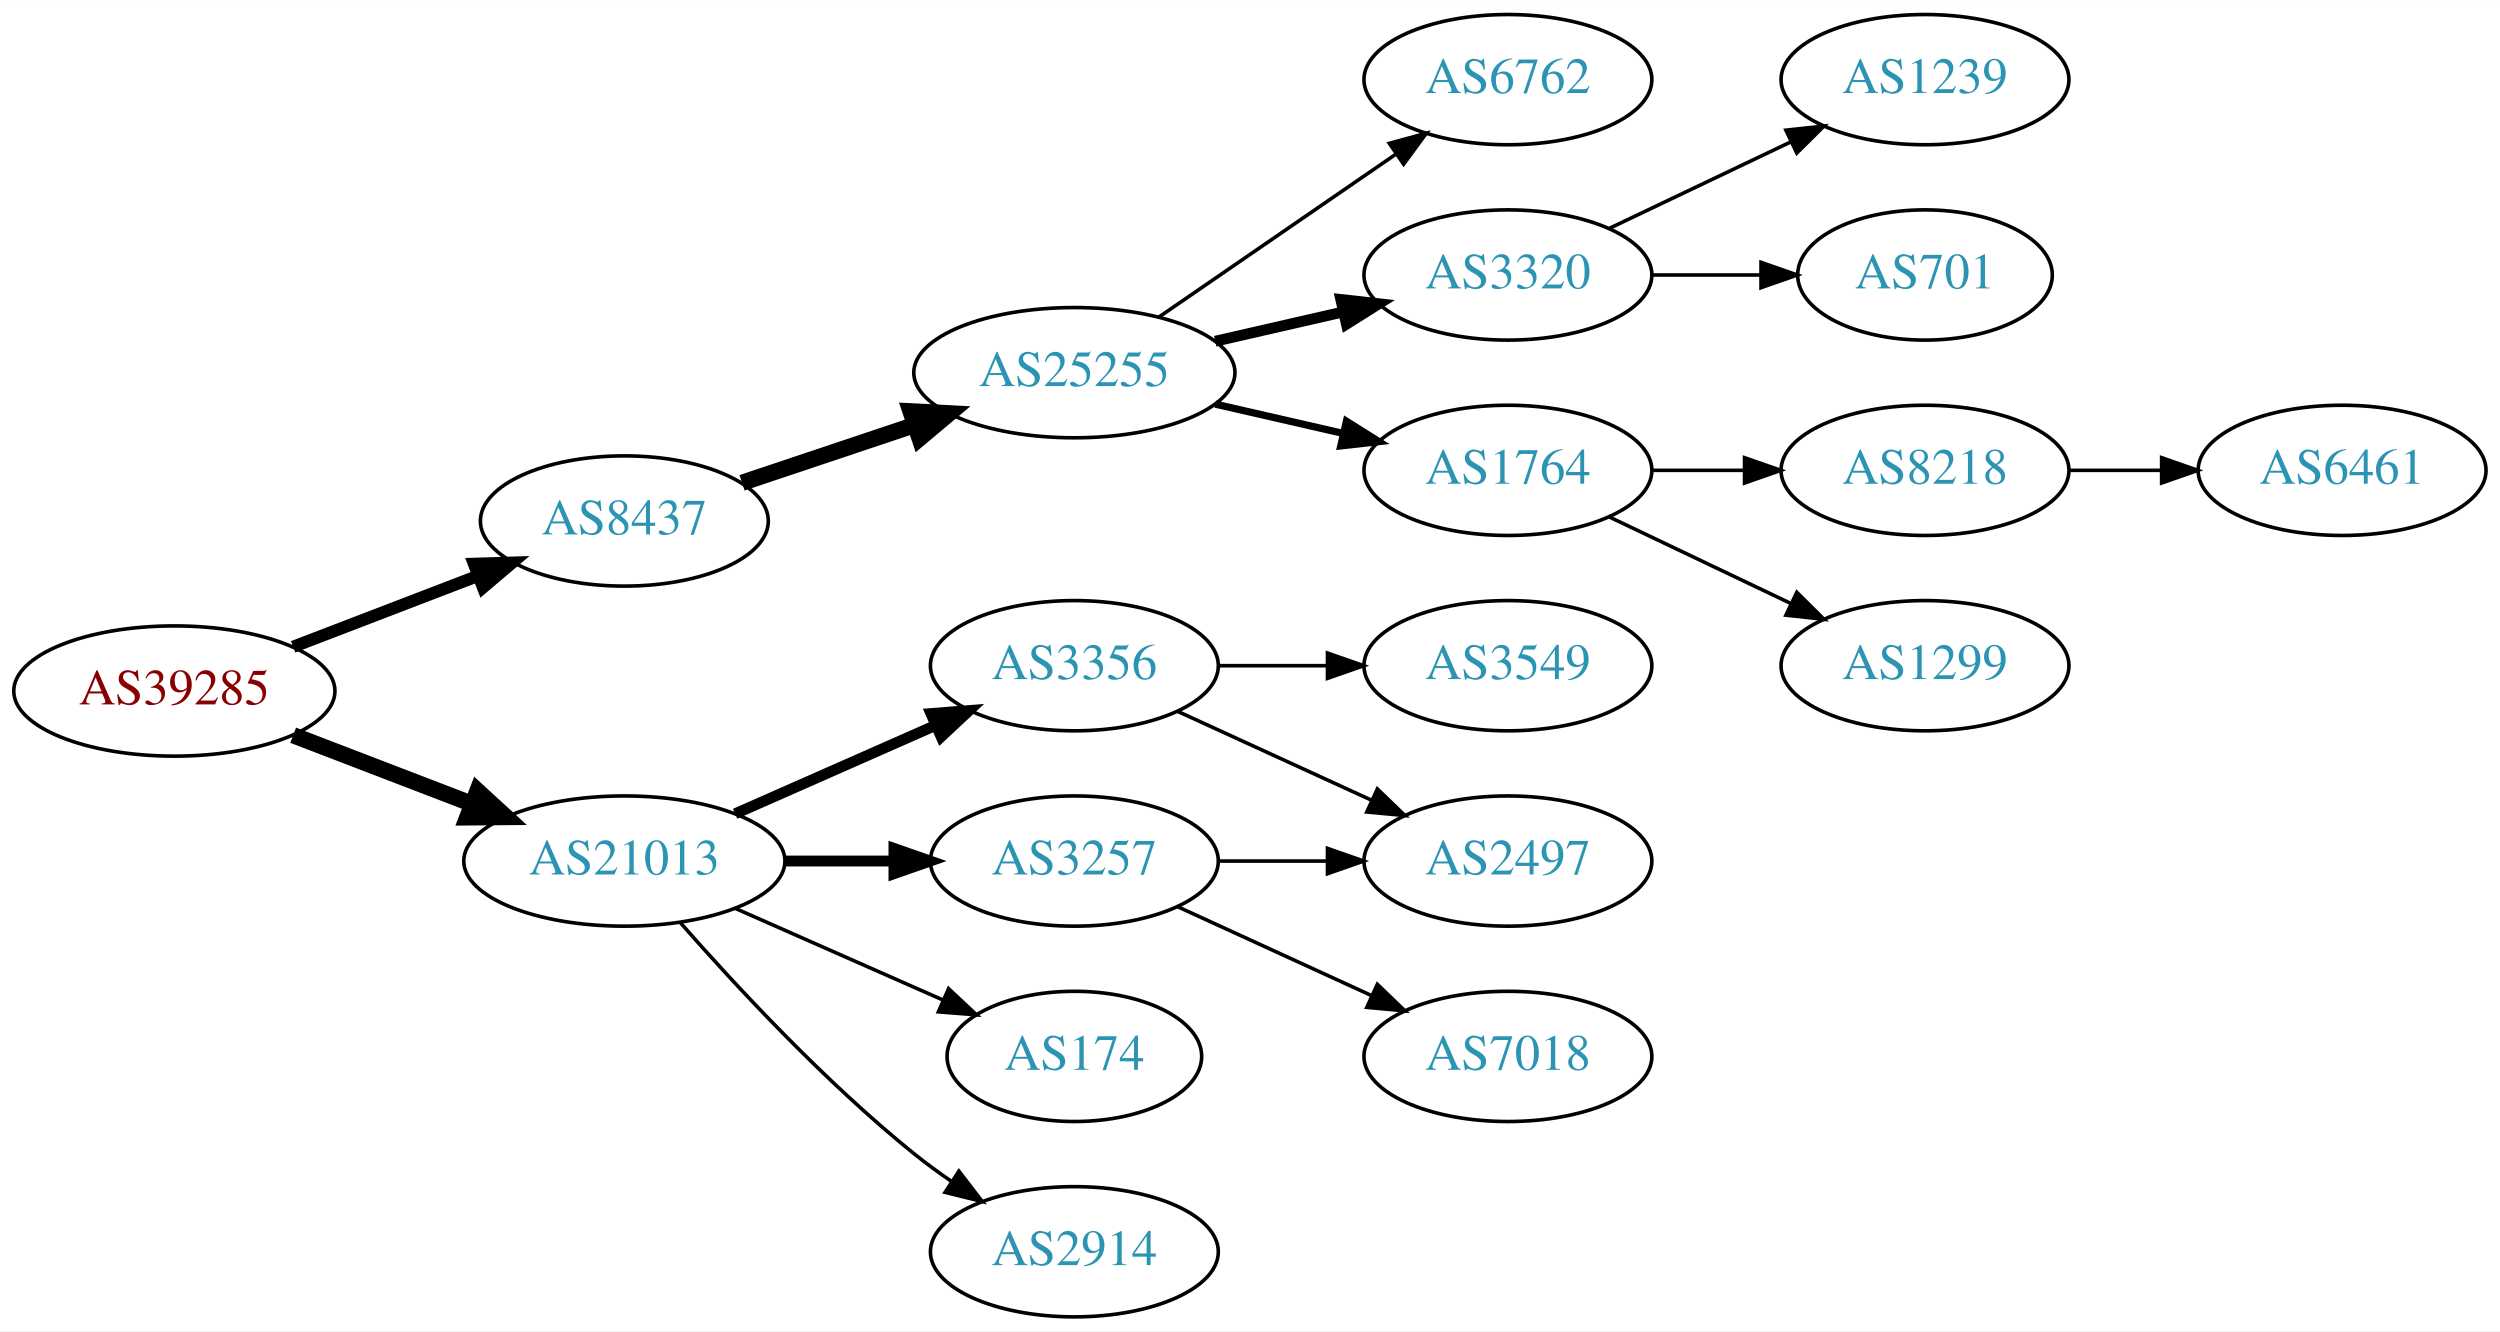
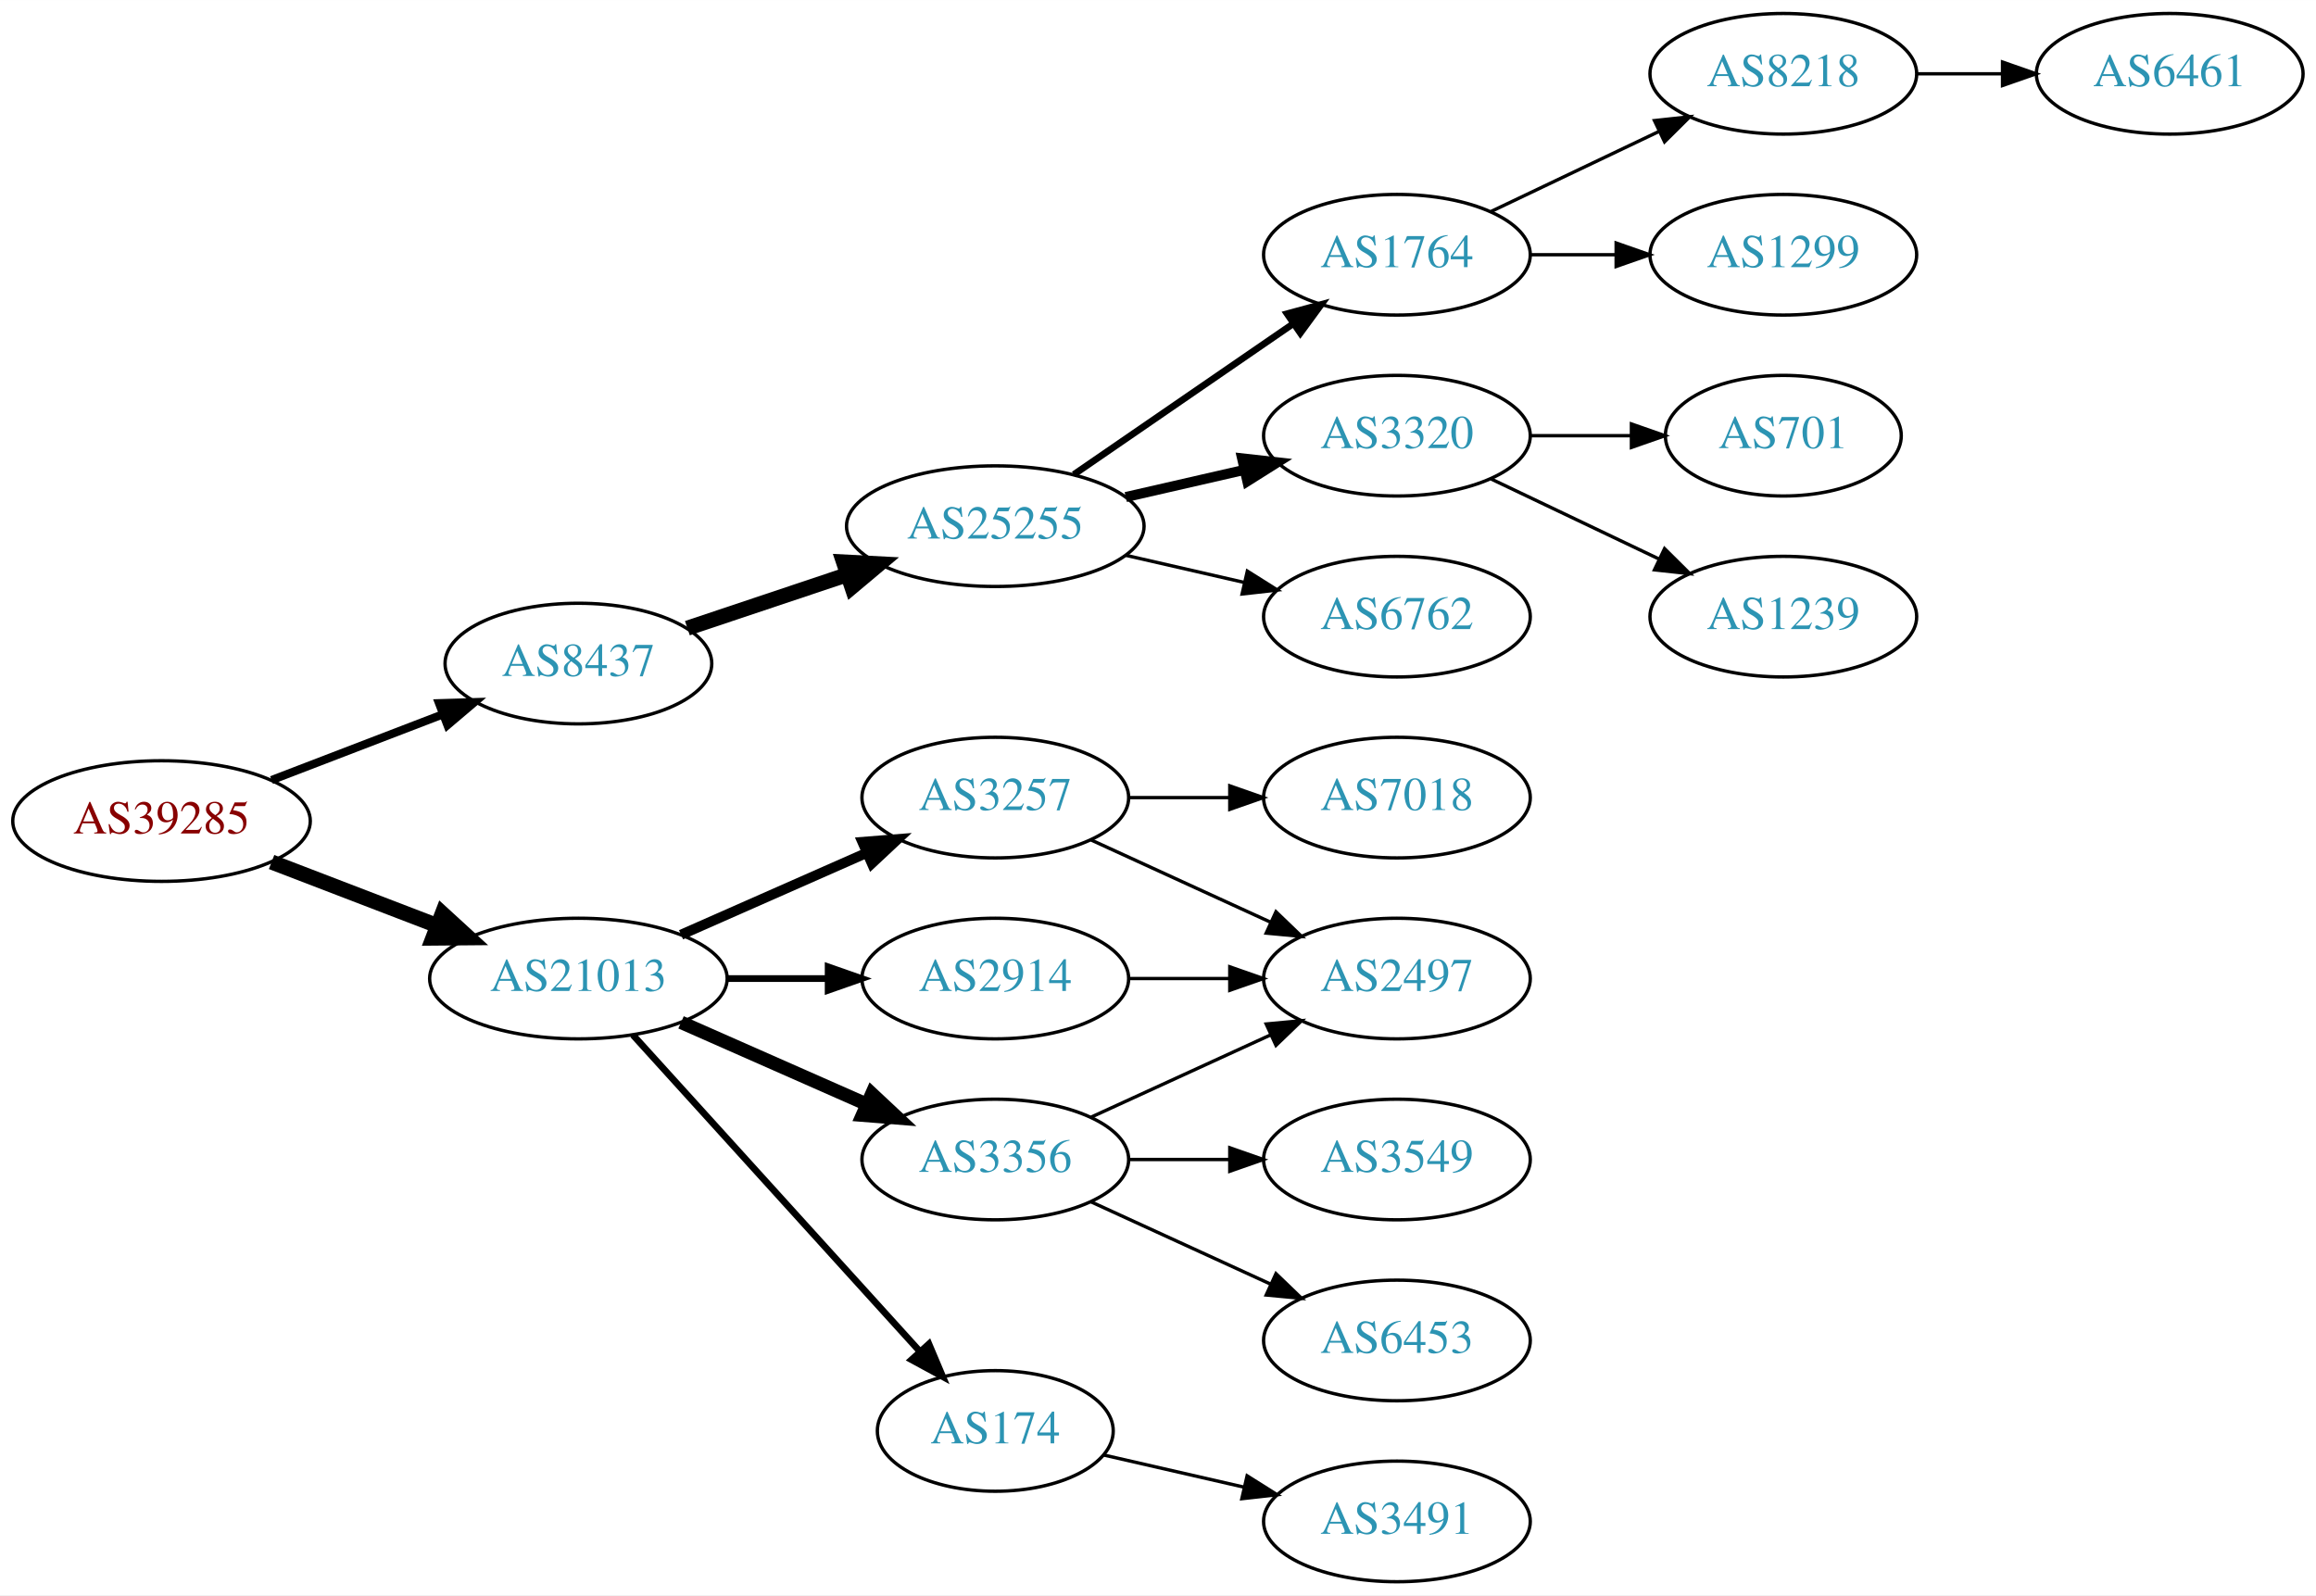
- <svg xmlns="http://www.w3.org/2000/svg" xmlns:xlink="http://www.w3.org/1999/xlink" width="691pt" height="368pt" viewBox="0.00 0.00 691.06 368.00">
-   <g id="graph0" class="graph" transform="scale(1 1) rotate(0) translate(4 364)">
-     <polygon fill="white" stroke="none" points="-4,4 -4,-364 687.055,-364 687.055,4 -4,4" />
+ <svg xmlns="http://www.w3.org/2000/svg" xmlns:xlink="http://www.w3.org/1999/xlink" width="691pt" height="476pt" viewBox="0.00 0.00 691.06 476.00">
+   <g id="graph0" class="graph" transform="scale(1 1) rotate(0) translate(4 472)">
+     <polygon fill="white" stroke="none" points="-4,4 -4,-472 687.055,-472 687.055,4 -4,4" />
    <g id="node1" class="node">
      <g id="a_node1">
        <a xlink:href="/asn/39285" xlink:title="AS39285 ~ Gartner KG [AT]">
-           <ellipse fill="#ffffff" stroke="black" cx="44.196" cy="-173" rx="44.393" ry="18" />
-           <text text-anchor="middle" x="44.196" y="-169.3" font-family="Times,serif" font-size="14.00" fill="#880000">AS39285</text>
+           <ellipse fill="#ffffff" stroke="black" cx="44.196" cy="-227" rx="44.393" ry="18" />
+           <text text-anchor="middle" x="44.196" y="-223.3" font-family="Times,serif" font-size="14.00" fill="#880000">AS39285</text>
        </a>
      </g>
    </g>
    <g id="node2" class="node">
      <g id="a_node2">
        <a xlink:href="/asn/8437" xlink:title="AS8437 ~ Hutchison Drei Austria GmbH [AT]">
-           <ellipse fill="#ffffff" stroke="black" cx="168.588" cy="-220" rx="39.794" ry="18" />
-           <text text-anchor="middle" x="168.588" y="-216.3" font-family="Times,serif" font-size="14.00" fill="#2c94b3">AS8437</text>
+           <ellipse fill="#ffffff" stroke="black" cx="168.588" cy="-274" rx="39.794" ry="18" />
+           <text text-anchor="middle" x="168.588" y="-270.3" font-family="Times,serif" font-size="14.00" fill="#2c94b3">AS8437</text>
        </a>
      </g>
    </g>
    <g id="edge1" class="edge">
-       <path fill="none" stroke="black" stroke-width="3.375" d="M77.034,-185.226C92.665,-191.228 111.645,-198.517 128.183,-204.868" />
-       <polygon fill="black" stroke="black" stroke-width="3.375" points="127.004,-208.164 137.594,-208.482 129.513,-201.63 127.004,-208.164" />
+       <path fill="none" stroke="black" stroke-width="2.455" d="M77.034,-239.226C92.665,-245.228 111.645,-252.517 128.183,-258.868" />
+       <polygon fill="black" stroke="black" stroke-width="2.455" points="127.004,-262.164 137.594,-262.482 129.513,-255.63 127.004,-262.164" />
    </g>
    <g id="node3" class="node">
      <g id="a_node3">
        <a xlink:href="/asn/21013" xlink:title="AS21013 ~ Wels, AT [AT]">
-           <ellipse fill="#ffffff" stroke="black" cx="168.588" cy="-126" rx="44.393" ry="18" />
-           <text text-anchor="middle" x="168.588" y="-122.3" font-family="Times,serif" font-size="14.00" fill="#2c94b3">AS21013</text>
+           <ellipse fill="#ffffff" stroke="black" cx="168.588" cy="-180" rx="44.393" ry="18" />
+           <text text-anchor="middle" x="168.588" y="-176.3" font-family="Times,serif" font-size="14.00" fill="#2c94b3">AS21013</text>
        </a>
      </g>
    </g>
    <g id="edge2" class="edge">
-       <path fill="none" stroke="black" stroke-width="4.5" d="M77.034,-160.774C92.049,-155.008 110.156,-148.055 126.219,-141.886" />
-       <polygon fill="black" stroke="black" stroke-width="4.5" points="127.986,-145.426 135.91,-138.165 125.163,-138.074 127.986,-145.426" />
+       <path fill="none" stroke="black" stroke-width="4.5" d="M77.034,-214.774C92.049,-209.008 110.156,-202.055 126.219,-195.886" />
+       <polygon fill="black" stroke="black" stroke-width="4.5" points="127.986,-199.426 135.91,-192.165 125.163,-192.074 127.986,-199.426" />
    </g>
    <g id="node4" class="node">
      <g id="a_node4">
        <a xlink:href="/asn/25255" xlink:title="AS25255 ~ ==&gt; TELE2 AUSTRIA &lt;== [AT]">
-           <ellipse fill="#ffffff" stroke="black" cx="292.98" cy="-261" rx="44.393" ry="18" />
-           <text text-anchor="middle" x="292.98" y="-257.3" font-family="Times,serif" font-size="14.00" fill="#2c94b3">AS25255</text>
+           <ellipse fill="#ffffff" stroke="black" cx="292.98" cy="-315" rx="44.393" ry="18" />
+           <text text-anchor="middle" x="292.98" y="-311.3" font-family="Times,serif" font-size="14.00" fill="#2c94b3">AS25255</text>
        </a>
      </g>
    </g>
    <g id="edge3" class="edge">
-       <path fill="none" stroke="black" stroke-width="4.5" d="M201.107,-230.559C215.654,-235.431 233.152,-241.293 248.893,-246.566" />
-       <polygon fill="black" stroke="black" stroke-width="4.5" points="247.692,-250.316 258.425,-249.759 250.194,-242.849 247.692,-250.316" />
+       <path fill="none" stroke="black" stroke-width="4.5" d="M201.107,-284.559C215.654,-289.431 233.152,-295.293 248.893,-300.566" />
+       <polygon fill="black" stroke="black" stroke-width="4.5" points="247.692,-304.316 258.425,-303.759 250.194,-296.849 247.692,-304.316" />
    </g>
    <g id="node13" class="node">
      <g id="a_node13">
-         <a xlink:href="/asn/3356" xlink:title="AS3356 ~ Level 3 Parent, LLC [US]">
-           <ellipse fill="#ffffff" stroke="black" cx="292.98" cy="-180" rx="39.794" ry="18" />
-           <text text-anchor="middle" x="292.98" y="-176.3" font-family="Times,serif" font-size="14.00" fill="#2c94b3">AS3356</text>
+         <a xlink:href="/asn/3257" xlink:title="AS3257 ~ GTT [DE]">
+           <ellipse fill="#ffffff" stroke="black" cx="292.98" cy="-234" rx="39.794" ry="18" />
+           <text text-anchor="middle" x="292.98" y="-230.3" font-family="Times,serif" font-size="14.00" fill="#2c94b3">AS3257</text>
        </a>
      </g>
    </g>
    <g id="edge12" class="edge">
-       <path fill="none" stroke="black" stroke-width="3" d="M199.216,-139.072C215.81,-146.393 236.67,-155.597 254.403,-163.421" />
-       <polygon fill="black" stroke="black" stroke-width="3" points="253.325,-166.77 263.887,-167.605 256.151,-160.366 253.325,-166.77" />
+       <path fill="none" stroke="black" stroke-width="3" d="M199.216,-193.072C215.81,-200.393 236.67,-209.597 254.403,-217.421" />
+       <polygon fill="black" stroke="black" stroke-width="3" points="253.325,-220.77 263.887,-221.605 256.151,-214.366 253.325,-220.77" />
    </g>
    <g id="node14" class="node">
      <g id="a_node14">
-         <a xlink:href="/asn/3257" xlink:title="AS3257 ~ GTT [DE]">
+         <a xlink:href="/asn/3356" xlink:title="AS3356 ~ Level 3 Parent, LLC [US]">
          <ellipse fill="#ffffff" stroke="black" cx="292.98" cy="-126" rx="39.794" ry="18" />
-           <text text-anchor="middle" x="292.98" y="-122.3" font-family="Times,serif" font-size="14.00" fill="#2c94b3">AS3257</text>
+           <text text-anchor="middle" x="292.98" y="-122.3" font-family="Times,serif" font-size="14.00" fill="#2c94b3">AS3356</text>
        </a>
      </g>
    </g>
    <g id="edge13" class="edge">
-       <path fill="none" stroke="black" stroke-width="3" d="M213.084,-126C222.773,-126 233.11,-126 243.002,-126" />
-       <polygon fill="black" stroke="black" stroke-width="3" points="243.105,-129.5 253.105,-126 243.105,-122.5 243.105,-129.5" />
+       <path fill="none" stroke="black" stroke-width="4" d="M199.216,-166.928C215.81,-159.607 236.67,-150.403 254.403,-142.579" />
+       <polygon fill="black" stroke="black" stroke-width="4" points="256.151,-145.634 263.887,-138.395 253.325,-139.23 256.151,-145.634" />
    </g>
    <g id="node15" class="node">
      <g id="a_node15">
        <a xlink:href="/asn/174" xlink:title="AS174 ~ Cogent Communications [US]">
-           <ellipse fill="#ffffff" stroke="black" cx="292.98" cy="-72" rx="35.194" ry="18" />
-           <text text-anchor="middle" x="292.98" y="-68.3" font-family="Times,serif" font-size="14.00" fill="#2c94b3">AS174</text>
+           <ellipse fill="#ffffff" stroke="black" cx="292.98" cy="-45" rx="35.194" ry="18" />
+           <text text-anchor="middle" x="292.98" y="-41.3" font-family="Times,serif" font-size="14.00" fill="#2c94b3">AS174</text>
        </a>
      </g>
    </g>
    <g id="edge14" class="edge">
-       <path fill="none" stroke="black" d="M199.216,-112.928C216.487,-105.308 238.378,-95.65 256.556,-87.629" />
-       <polygon fill="black" stroke="black" points="258.213,-90.724 265.949,-83.485 255.387,-84.32 258.213,-90.724" />
+       <path fill="none" stroke="black" stroke-width="2" d="M184.842,-163.175C206.422,-139.372 245.963,-95.758 270.503,-68.69" />
+       <polygon fill="black" stroke="black" stroke-width="2" points="273.176,-70.952 277.3,-61.193 267.99,-66.251 273.176,-70.952" />
    </g>
    <g id="node16" class="node">
      <g id="a_node16">
        <a xlink:href="/asn/2914" xlink:title="AS2914 ~ NTT America, Inc. [US]">
-           <ellipse fill="#ffffff" stroke="black" cx="292.98" cy="-18" rx="39.794" ry="18" />
-           <text text-anchor="middle" x="292.98" y="-14.3" font-family="Times,serif" font-size="14.00" fill="#2c94b3">AS2914</text>
+           <ellipse fill="#ffffff" stroke="black" cx="292.98" cy="-180" rx="39.794" ry="18" />
+           <text text-anchor="middle" x="292.98" y="-176.3" font-family="Times,serif" font-size="14.00" fill="#2c94b3">AS2914</text>
        </a>
      </g>
    </g>
    <g id="edge15" class="edge">
-       <path fill="none" stroke="black" d="M184.021,-109.017C199.152,-91.772 224.116,-64.852 248.784,-45 252.04,-42.38 255.565,-39.808 259.149,-37.354" />
-       <polygon fill="black" stroke="black" points="261.068,-40.281 267.522,-31.879 257.237,-34.423 261.068,-40.281" />
+       <path fill="none" stroke="black" stroke-width="2" d="M213.084,-180C222.773,-180 233.11,-180 243.002,-180" />
+       <polygon fill="black" stroke="black" stroke-width="2" points="243.105,-183.5 253.105,-180 243.105,-176.5 243.105,-183.5" />
    </g>
    <g id="node5" class="node">
      <g id="a_node5">
-         <a xlink:href="/asn/6762" xlink:title="AS6762 ~ TELECOM ITALIA SPARKLE S.p.A. [IT]">
-           <ellipse fill="#ffffff" stroke="black" cx="412.823" cy="-342" rx="39.794" ry="18" />
-           <text text-anchor="middle" x="412.823" y="-338.3" font-family="Times,serif" font-size="14.00" fill="#2c94b3">AS6762</text>
+         <a xlink:href="/asn/1764" xlink:title="AS1764 ~ NEXTLAYER-AS [AT]">
+           <ellipse fill="#ffffff" stroke="black" cx="412.823" cy="-396" rx="39.794" ry="18" />
+           <text text-anchor="middle" x="412.823" y="-392.3" font-family="Times,serif" font-size="14.00" fill="#2c94b3">AS1764</text>
        </a>
      </g>
    </g>
    <g id="edge4" class="edge">
-       <path fill="none" stroke="black" d="M316.423,-276.426C335.004,-289.198 361.565,-307.455 381.945,-321.463" />
-       <polygon fill="black" stroke="black" points="380.036,-324.398 390.259,-327.178 384.001,-318.629 380.036,-324.398" />
+       <path fill="none" stroke="black" stroke-width="2" d="M316.423,-330.426C335.004,-343.198 361.565,-361.455 381.945,-375.463" />
+       <polygon fill="black" stroke="black" stroke-width="2" points="380.036,-378.398 390.259,-381.178 384.001,-372.629 380.036,-378.398" />
    </g>
    <g id="node6" class="node">
      <g id="a_node6">
        <a xlink:href="/asn/3320" xlink:title="AS3320 ~ DTAG [DE]">
-           <ellipse fill="#ffffff" stroke="black" cx="412.823" cy="-288" rx="39.794" ry="18" />
-           <text text-anchor="middle" x="412.823" y="-284.3" font-family="Times,serif" font-size="14.00" fill="#2c94b3">AS3320</text>
+           <ellipse fill="#ffffff" stroke="black" cx="412.823" cy="-342" rx="39.794" ry="18" />
+           <text text-anchor="middle" x="412.823" y="-338.3" font-family="Times,serif" font-size="14.00" fill="#2c94b3">AS3320</text>
        </a>
      </g>
    </g>
    <g id="edge5" class="edge">
-       <path fill="none" stroke="black" stroke-width="3" d="M331.915,-269.692C343.156,-272.267 355.568,-275.111 367.192,-277.774" />
-       <polygon fill="black" stroke="black" stroke-width="3" points="366.624,-281.235 377.153,-280.057 368.188,-274.412 366.624,-281.235" />
+       <path fill="none" stroke="black" stroke-width="3" d="M331.915,-323.692C343.156,-326.267 355.568,-329.111 367.192,-331.774" />
+       <polygon fill="black" stroke="black" stroke-width="3" points="366.624,-335.235 377.153,-334.057 368.188,-328.412 366.624,-335.235" />
    </g>
    <g id="node7" class="node">
      <g id="a_node7">
-         <a xlink:href="/asn/1764" xlink:title="AS1764 ~ NEXTLAYER-AS [AT]">
-           <ellipse fill="#ffffff" stroke="black" cx="412.823" cy="-234" rx="39.794" ry="18" />
-           <text text-anchor="middle" x="412.823" y="-230.3" font-family="Times,serif" font-size="14.00" fill="#2c94b3">AS1764</text>
+         <a xlink:href="/asn/6762" xlink:title="AS6762 ~ TELECOM ITALIA SPARKLE S.p.A. [IT]">
+           <ellipse fill="#ffffff" stroke="black" cx="412.823" cy="-288" rx="39.794" ry="18" />
+           <text text-anchor="middle" x="412.823" y="-284.3" font-family="Times,serif" font-size="14.00" fill="#2c94b3">AS6762</text>
        </a>
      </g>
    </g>
    <g id="edge6" class="edge">
-       <path fill="none" stroke="black" stroke-width="2" d="M331.915,-252.308C343.156,-249.733 355.568,-246.889 367.192,-244.226" />
-       <polygon fill="black" stroke="black" stroke-width="2" points="368.188,-247.588 377.153,-241.943 366.624,-240.765 368.188,-247.588" />
+       <path fill="none" stroke="black" d="M331.915,-306.308C343.156,-303.733 355.568,-300.889 367.192,-298.226" />
+       <polygon fill="black" stroke="black" points="368.188,-301.588 377.153,-295.943 366.624,-294.765 368.188,-301.588" />
    </g>
    <g id="node8" class="node">
      <g id="a_node8">
-         <a xlink:href="/asn/1239" xlink:title="AS1239 ~ Sprint [US]">
-           <ellipse fill="#ffffff" stroke="black" cx="528.116" cy="-342" rx="39.794" ry="18" />
-           <text text-anchor="middle" x="528.116" y="-338.3" font-family="Times,serif" font-size="14.00" fill="#2c94b3">AS1239</text>
+         <a xlink:href="/asn/8218" xlink:title="AS8218 ~ legacy Neotelecoms [FR]">
+           <ellipse fill="#ffffff" stroke="black" cx="528.116" cy="-450" rx="39.794" ry="18" />
+           <text text-anchor="middle" x="528.116" y="-446.3" font-family="Times,serif" font-size="14.00" fill="#2c94b3">AS8218</text>
        </a>
      </g>
    </g>
    <g id="edge7" class="edge">
-       <path fill="none" stroke="black" d="M440.959,-300.934C455.953,-308.081 474.774,-317.052 490.998,-324.785" />
-       <polygon fill="black" stroke="black" points="489.668,-328.028 500.201,-329.171 492.68,-321.709 489.668,-328.028" />
+       <path fill="none" stroke="black" d="M440.959,-408.934C455.953,-416.081 474.774,-425.052 490.998,-432.785" />
+       <polygon fill="black" stroke="black" points="489.668,-436.028 500.201,-437.171 492.68,-429.709 489.668,-436.028" />
    </g>
    <g id="node9" class="node">
      <g id="a_node9">
+         <a xlink:href="/asn/1299" xlink:title="AS1299 ~ Telia Carrier [EU]">
+           <ellipse fill="#ffffff" stroke="black" cx="528.116" cy="-396" rx="39.794" ry="18" />
+           <text text-anchor="middle" x="528.116" y="-392.3" font-family="Times,serif" font-size="14.00" fill="#2c94b3">AS1299</text>
+         </a>
+       </g>
+     </g>
+     <g id="edge8" class="edge">
+       <path fill="none" stroke="black" d="M452.495,-396C460.698,-396 469.462,-396 477.994,-396" />
+       <polygon fill="black" stroke="black" points="478.233,-399.5 488.233,-396 478.233,-392.5 478.233,-399.5" />
+     </g>
+     <g id="node11" class="node">
+       <g id="a_node11">
        <a xlink:href="/asn/701" xlink:title="AS701 ~ UUNET [US]">
-           <ellipse fill="#ffffff" stroke="black" cx="528.116" cy="-288" rx="35.194" ry="18" />
-           <text text-anchor="middle" x="528.116" y="-284.3" font-family="Times,serif" font-size="14.00" fill="#2c94b3">AS701</text>
-         </a>
-       </g>
-     </g>
-     <g id="edge8" class="edge">
-       <path fill="none" stroke="black" d="M452.495,-288C462.201,-288 472.691,-288 482.654,-288" />
-       <polygon fill="black" stroke="black" points="482.79,-291.5 492.79,-288 482.79,-284.5 482.79,-291.5" />
+           <ellipse fill="#ffffff" stroke="black" cx="528.116" cy="-342" rx="35.194" ry="18" />
+           <text text-anchor="middle" x="528.116" y="-338.3" font-family="Times,serif" font-size="14.00" fill="#2c94b3">AS701</text>
+         </a>
+       </g>
+     </g>
+     <g id="edge10" class="edge">
+       <path fill="none" stroke="black" d="M452.495,-342C462.201,-342 472.691,-342 482.654,-342" />
+       <polygon fill="black" stroke="black" points="482.79,-345.5 492.79,-342 482.79,-338.5 482.79,-345.5" />
+     </g>
+     <g id="node12" class="node">
+       <g id="a_node12">
+         <a xlink:href="/asn/1239" xlink:title="AS1239 ~ Sprint [US]">
+           <ellipse fill="#ffffff" stroke="black" cx="528.116" cy="-288" rx="39.794" ry="18" />
+           <text text-anchor="middle" x="528.116" y="-284.3" font-family="Times,serif" font-size="14.00" fill="#2c94b3">AS1239</text>
+         </a>
+       </g>
+     </g>
+     <g id="edge11" class="edge">
+       <path fill="none" stroke="black" d="M440.959,-329.066C455.953,-321.919 474.774,-312.948 490.998,-305.215" />
+       <polygon fill="black" stroke="black" points="492.68,-308.291 500.201,-300.829 489.668,-301.972 492.68,-308.291" />
    </g>
    <g id="node10" class="node">
      <g id="a_node10">
-         <a xlink:href="/asn/8218" xlink:title="AS8218 ~ legacy Neotelecoms [FR]">
-           <ellipse fill="#ffffff" stroke="black" cx="528.116" cy="-234" rx="39.794" ry="18" />
-           <text text-anchor="middle" x="528.116" y="-230.3" font-family="Times,serif" font-size="14.00" fill="#2c94b3">AS8218</text>
+         <a xlink:href="/asn/6461" xlink:title="AS6461 ~ Zayo Bandwidth [US]">
+           <ellipse fill="#ffffff" stroke="black" cx="643.409" cy="-450" rx="39.794" ry="18" />
+           <text text-anchor="middle" x="643.409" y="-446.3" font-family="Times,serif" font-size="14.00" fill="#2c94b3">AS6461</text>
        </a>
      </g>
    </g>
    <g id="edge9" class="edge">
-       <path fill="none" stroke="black" d="M452.495,-234C460.698,-234 469.462,-234 477.994,-234" />
-       <polygon fill="black" stroke="black" points="478.233,-237.5 488.233,-234 478.233,-230.5 478.233,-237.5" />
-     </g>
-     <g id="node11" class="node">
-       <g id="a_node11">
-         <a xlink:href="/asn/1299" xlink:title="AS1299 ~ Telia Carrier [EU]">
-           <ellipse fill="#ffffff" stroke="black" cx="528.116" cy="-180" rx="39.794" ry="18" />
-           <text text-anchor="middle" x="528.116" y="-176.3" font-family="Times,serif" font-size="14.00" fill="#2c94b3">AS1299</text>
-         </a>
-       </g>
-     </g>
-     <g id="edge10" class="edge">
-       <path fill="none" stroke="black" d="M440.959,-221.066C455.953,-213.919 474.774,-204.948 490.998,-197.215" />
-       <polygon fill="black" stroke="black" points="492.68,-200.291 500.201,-192.829 489.668,-193.972 492.68,-200.291" />
-     </g>
-     <g id="node12" class="node">
-       <g id="a_node12">
-         <a xlink:href="/asn/6461" xlink:title="AS6461 ~ Zayo Bandwidth [US]">
-           <ellipse fill="#ffffff" stroke="black" cx="643.409" cy="-234" rx="39.794" ry="18" />
-           <text text-anchor="middle" x="643.409" y="-230.3" font-family="Times,serif" font-size="14.00" fill="#2c94b3">AS6461</text>
-         </a>
-       </g>
-     </g>
-     <g id="edge11" class="edge">
-       <path fill="none" stroke="black" d="M567.788,-234C575.991,-234 584.755,-234 593.287,-234" />
-       <polygon fill="black" stroke="black" points="593.526,-237.5 603.526,-234 593.526,-230.5 593.526,-237.5" />
+       <path fill="none" stroke="black" d="M567.788,-450C575.991,-450 584.755,-450 593.287,-450" />
+       <polygon fill="black" stroke="black" points="593.526,-453.5 603.526,-450 593.526,-446.5 593.526,-453.5" />
    </g>
    <g id="node17" class="node">
      <g id="a_node17">
+         <a xlink:href="/asn/7018" xlink:title="AS7018 ~ AT&amp;T Services, Inc. [US]">
+           <ellipse fill="#ffffff" stroke="black" cx="412.823" cy="-234" rx="39.794" ry="18" />
+           <text text-anchor="middle" x="412.823" y="-230.3" font-family="Times,serif" font-size="14.00" fill="#2c94b3">AS7018</text>
+         </a>
+       </g>
+     </g>
+     <g id="edge16" class="edge">
+       <path fill="none" stroke="black" d="M332.893,-234C342.446,-234 352.796,-234 362.759,-234" />
+       <polygon fill="black" stroke="black" points="362.951,-237.5 372.951,-234 362.951,-230.5 362.951,-237.5" />
+     </g>
+     <g id="node18" class="node">
+       <g id="a_node18">
        <a xlink:href="/asn/2497" xlink:title="AS2497 ~ Internet Initiative Japan Inc. [JP]">
-           <ellipse fill="#ffffff" stroke="black" cx="412.823" cy="-126" rx="39.794" ry="18" />
-           <text text-anchor="middle" x="412.823" y="-122.3" font-family="Times,serif" font-size="14.00" fill="#2c94b3">AS2497</text>
-         </a>
-       </g>
-     </g>
-     <g id="edge19" class="edge">
-       <path fill="none" stroke="black" d="M321.609,-167.339C337.566,-160.027 357.837,-150.739 375.119,-142.819" />
-       <polygon fill="black" stroke="black" points="376.734,-145.929 384.367,-138.581 373.818,-139.565 376.734,-145.929" />
+           <ellipse fill="#ffffff" stroke="black" cx="412.823" cy="-180" rx="39.794" ry="18" />
+           <text text-anchor="middle" x="412.823" y="-176.3" font-family="Times,serif" font-size="14.00" fill="#2c94b3">AS2497</text>
+         </a>
+       </g>
+     </g>
+     <g id="edge17" class="edge">
+       <path fill="none" stroke="black" d="M321.609,-221.339C337.566,-214.027 357.837,-204.739 375.119,-196.819" />
+       <polygon fill="black" stroke="black" points="376.734,-199.929 384.367,-192.581 373.818,-193.565 376.734,-199.929" />
+     </g>
+     <g id="edge20" class="edge">
+       <path fill="none" stroke="black" d="M321.609,-138.661C337.566,-145.973 357.837,-155.261 375.119,-163.181" />
+       <polygon fill="black" stroke="black" points="373.818,-166.435 384.367,-167.419 376.734,-160.071 373.818,-166.435" />
    </g>
    <g id="node19" class="node">
      <g id="a_node19">
        <a xlink:href="/asn/3549" xlink:title="AS3549 ~ Level 3 Parent, LLC [US]">
-           <ellipse fill="#ffffff" stroke="black" cx="412.823" cy="-180" rx="39.794" ry="18" />
-           <text text-anchor="middle" x="412.823" y="-176.3" font-family="Times,serif" font-size="14.00" fill="#2c94b3">AS3549</text>
+           <ellipse fill="#ffffff" stroke="black" cx="412.823" cy="-126" rx="39.794" ry="18" />
+           <text text-anchor="middle" x="412.823" y="-122.3" font-family="Times,serif" font-size="14.00" fill="#2c94b3">AS3549</text>
        </a>
      </g>
    </g>
    <g id="edge18" class="edge">
+       <path fill="none" stroke="black" d="M332.893,-126C342.446,-126 352.796,-126 362.759,-126" />
+       <polygon fill="black" stroke="black" points="362.951,-129.5 372.951,-126 362.951,-122.5 362.951,-129.5" />
+     </g>
+     <g id="node20" class="node">
+       <g id="a_node20">
+         <a xlink:href="/asn/6453" xlink:title="AS6453 ~ TATA COMMUNICATIONS (AMERICA) INC [US]">
+           <ellipse fill="#ffffff" stroke="black" cx="412.823" cy="-72" rx="39.794" ry="18" />
+           <text text-anchor="middle" x="412.823" y="-68.3" font-family="Times,serif" font-size="14.00" fill="#2c94b3">AS6453</text>
+         </a>
+       </g>
+     </g>
+     <g id="edge19" class="edge">
+       <path fill="none" stroke="black" d="M321.609,-113.339C337.566,-106.027 357.837,-96.739 375.119,-88.819" />
+       <polygon fill="black" stroke="black" points="376.734,-91.929 384.367,-84.581 373.818,-85.565 376.734,-91.929" />
+     </g>
+     <g id="node21" class="node">
+       <g id="a_node21">
+         <a xlink:href="/asn/3491" xlink:title="AS3491 ~ PCCW Global, Inc. [US]">
+           <ellipse fill="#ffffff" stroke="black" cx="412.823" cy="-18" rx="39.794" ry="18" />
+           <text text-anchor="middle" x="412.823" y="-14.3" font-family="Times,serif" font-size="14.00" fill="#2c94b3">AS3491</text>
+         </a>
+       </g>
+     </g>
+     <g id="edge21" class="edge">
+       <path fill="none" stroke="black" d="M325.251,-37.835C338.09,-34.894 353.195,-31.433 367.162,-28.233" />
+       <polygon fill="black" stroke="black" points="368.117,-31.605 377.083,-25.96 366.553,-24.782 368.117,-31.605" />
+     </g>
+     <g id="edge22" class="edge">
      <path fill="none" stroke="black" d="M332.893,-180C342.446,-180 352.796,-180 362.759,-180" />
      <polygon fill="black" stroke="black" points="362.951,-183.5 372.951,-180 362.951,-176.5 362.951,-183.5" />
    </g>
-     <g id="edge16" class="edge">
-       <path fill="none" stroke="black" d="M332.893,-126C342.446,-126 352.796,-126 362.759,-126" />
-       <polygon fill="black" stroke="black" points="362.951,-129.5 372.951,-126 362.951,-122.5 362.951,-129.5" />
-     </g>
-     <g id="node18" class="node">
-       <g id="a_node18">
-         <a xlink:href="/asn/7018" xlink:title="AS7018 ~ AT&amp;T Services, Inc. [US]">
-           <ellipse fill="#ffffff" stroke="black" cx="412.823" cy="-72" rx="39.794" ry="18" />
-           <text text-anchor="middle" x="412.823" y="-68.3" font-family="Times,serif" font-size="14.00" fill="#2c94b3">AS7018</text>
-         </a>
-       </g>
-     </g>
-     <g id="edge17" class="edge">
-       <path fill="none" stroke="black" d="M321.609,-113.339C337.566,-106.027 357.837,-96.739 375.119,-88.819" />
-       <polygon fill="black" stroke="black" points="376.734,-91.929 384.367,-84.581 373.818,-85.565 376.734,-91.929" />
-     </g>
  </g>
</svg>
